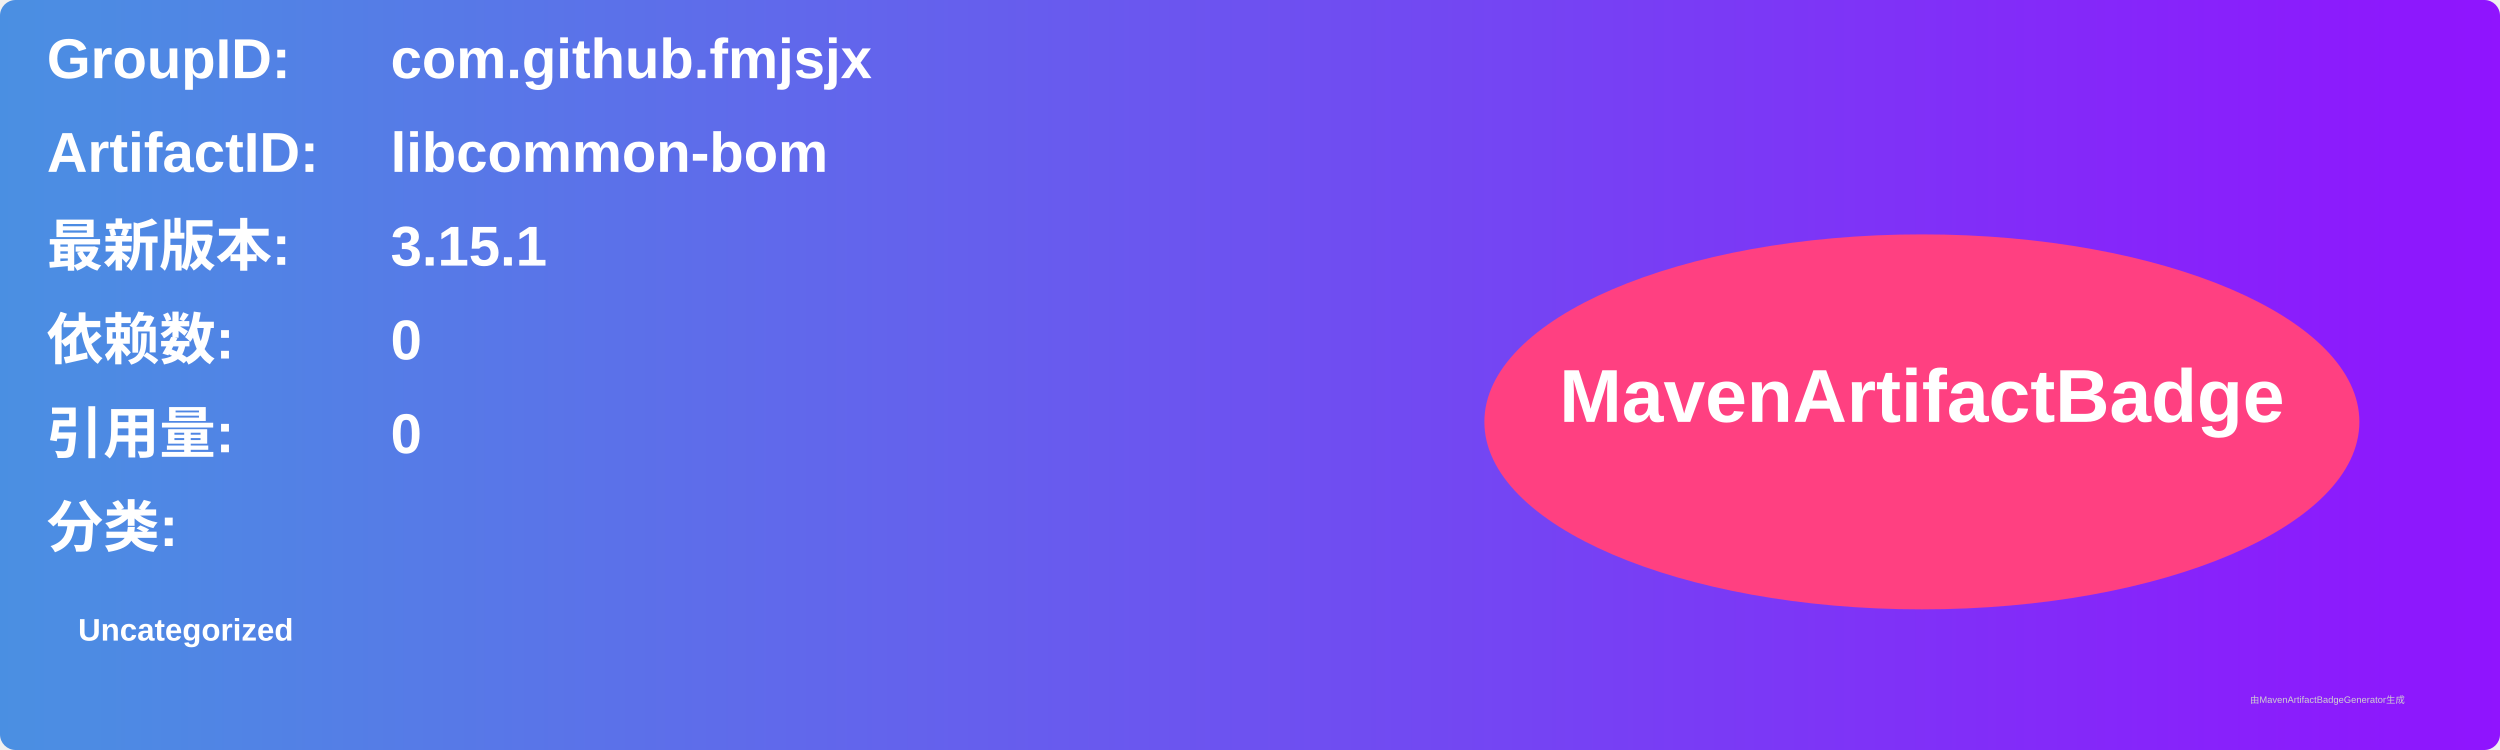
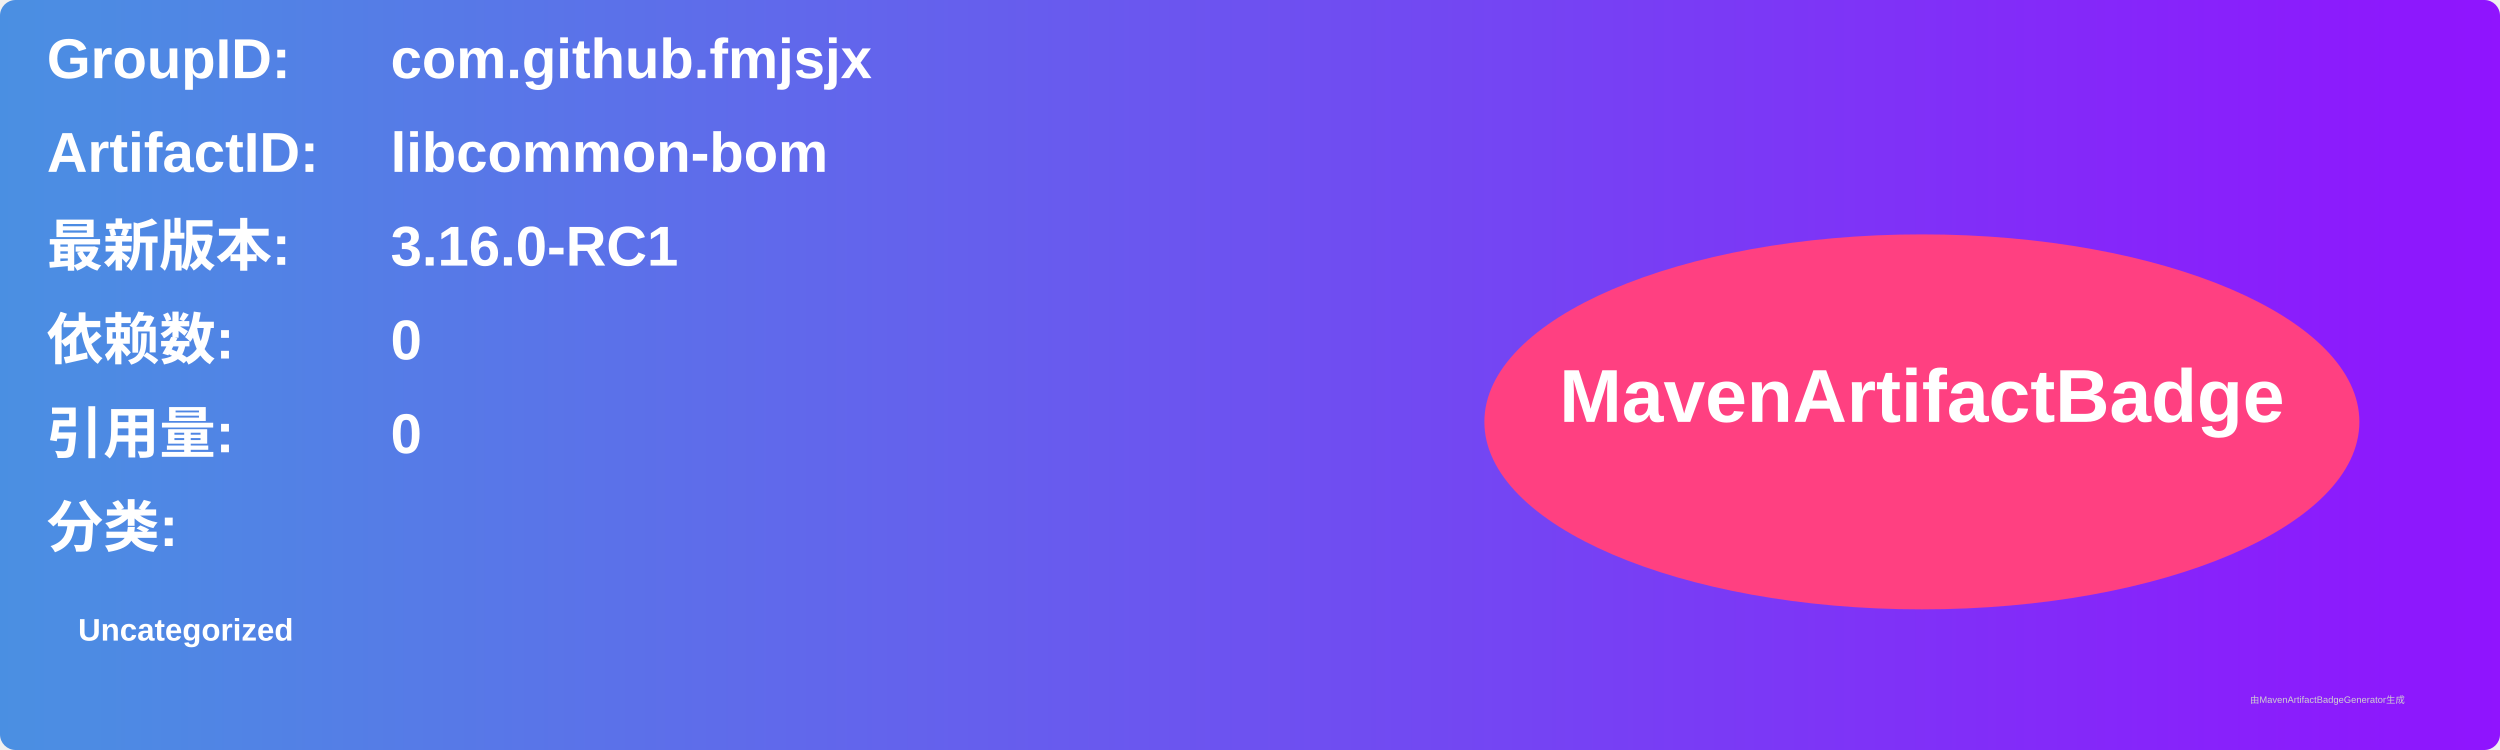
<svg xmlns="http://www.w3.org/2000/svg" width="800" height="240" viewBox="0 0 800 240">
  <linearGradient id="grad" x1="0%" y1="0%" x2="100%" y2="0%">
    <stop offset="0%" stop-color="#4a90e2" />
    <stop offset="100%" stop-color="#9013fe" />
  </linearGradient>
  <rect width="100%" height="100%" rx="5" ry="5" fill="url(#grad)" />
  <g transform="translate(15, 15)">
    <text x="0" y="10" font-family="Arial" font-size="18" fill="white" font-weight="bold" width="260">GroupID:</text>
    <text x="110" y="10" font-family="Arial" font-size="18" fill="white" font-weight="bold" width="460">com.github.fmjsjx</text>
    <text x="0" y="40" font-family="Arial" font-size="18" fill="white" font-weight="bold" width="260">ArtifactID:</text>
    <text x="110" y="40" font-family="Arial" font-size="18" fill="white" font-weight="bold" width="460">libcommon-bom</text>
    <text x="0" y="70" font-family="Arial" font-size="18" fill="white" font-weight="bold">最新版本:</text>
    <text x="110" y="70" font-family="Arial" font-size="18" fill="white" font-weight="bold">
-       <tspan font-weight="bold">3.15.1</tspan>
+       <tspan font-weight="bold">3.16.0-RC1</tspan>
    </text>
    <text x="0" y="100" font-family="Arial" font-size="18" fill="white" font-weight="bold">依赖数: </text>
    <text x="110" y="100" font-family="Arial" font-size="18" fill="white">
      <tspan font-weight="bold">0</tspan>
    </text>
    <text x="0" y="130" font-family="Arial" font-size="18" fill="white" font-weight="bold">引用量: </text>
    <text x="110" y="130" font-family="Arial" font-size="18" fill="white">
      <tspan font-weight="bold">0</tspan>
    </text>
    <text x="0" y="160" font-family="Arial" font-size="18" fill="white" font-weight="bold">分类:</text>
    <text x="10" y="190" font-family="Arial" font-size="10" fill="white">
      <tspan font-weight="bold">Uncategorized</tspan>
    </text>
    <ellipse cx="600" cy="120" rx="140" ry="60" fill="#ff4081" />
    <text x="600" y="120" text-anchor="middle" font-family="Arial" font-size="24" fill="white" font-weight="bold">MavenArtifactBadge</text>
  </g>
  <text x="720" y="225" font-family="Arial" font-size="3" fill="#d0d0d0">由MavenArtifactBadgeGenerator生成</text>
</svg>
